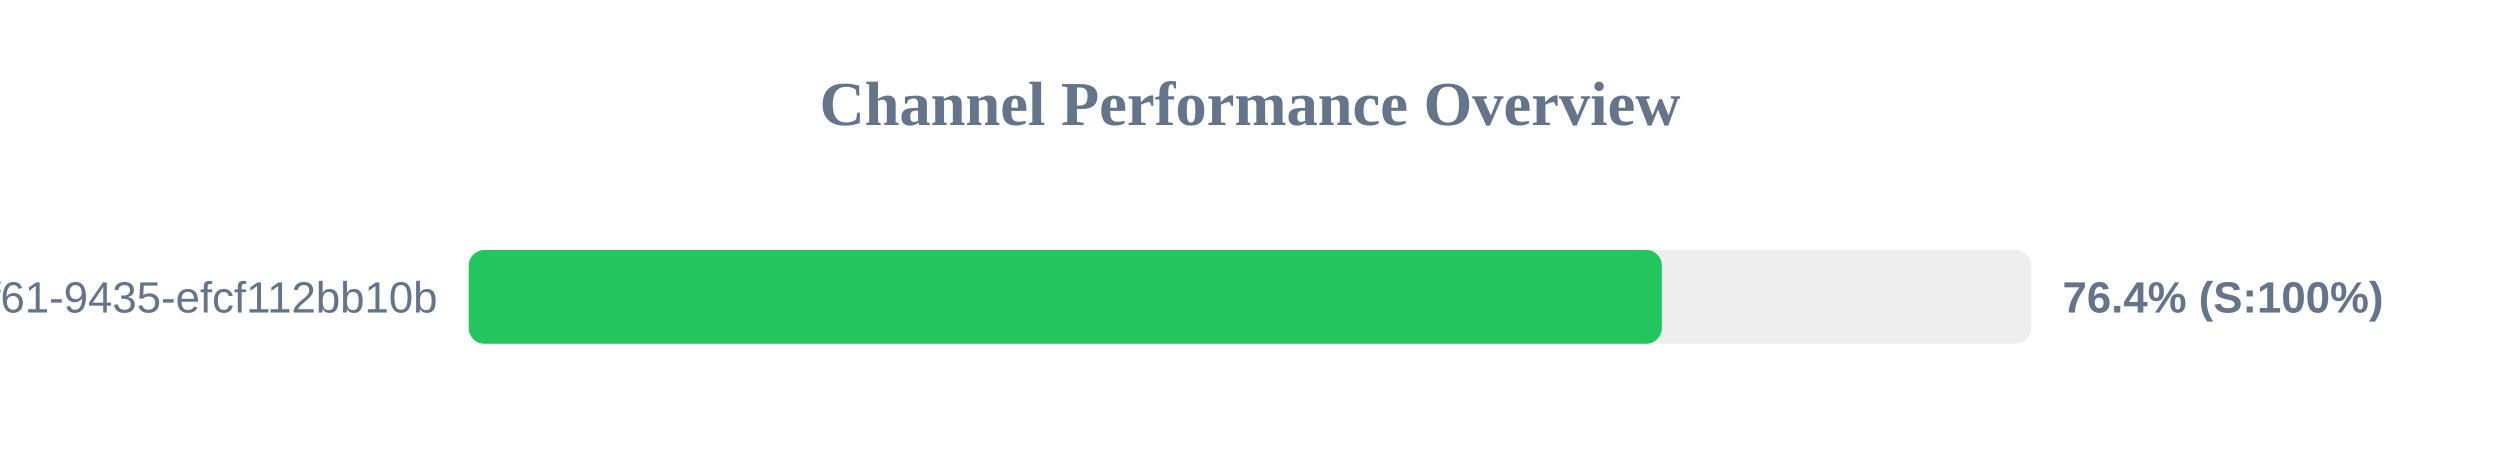
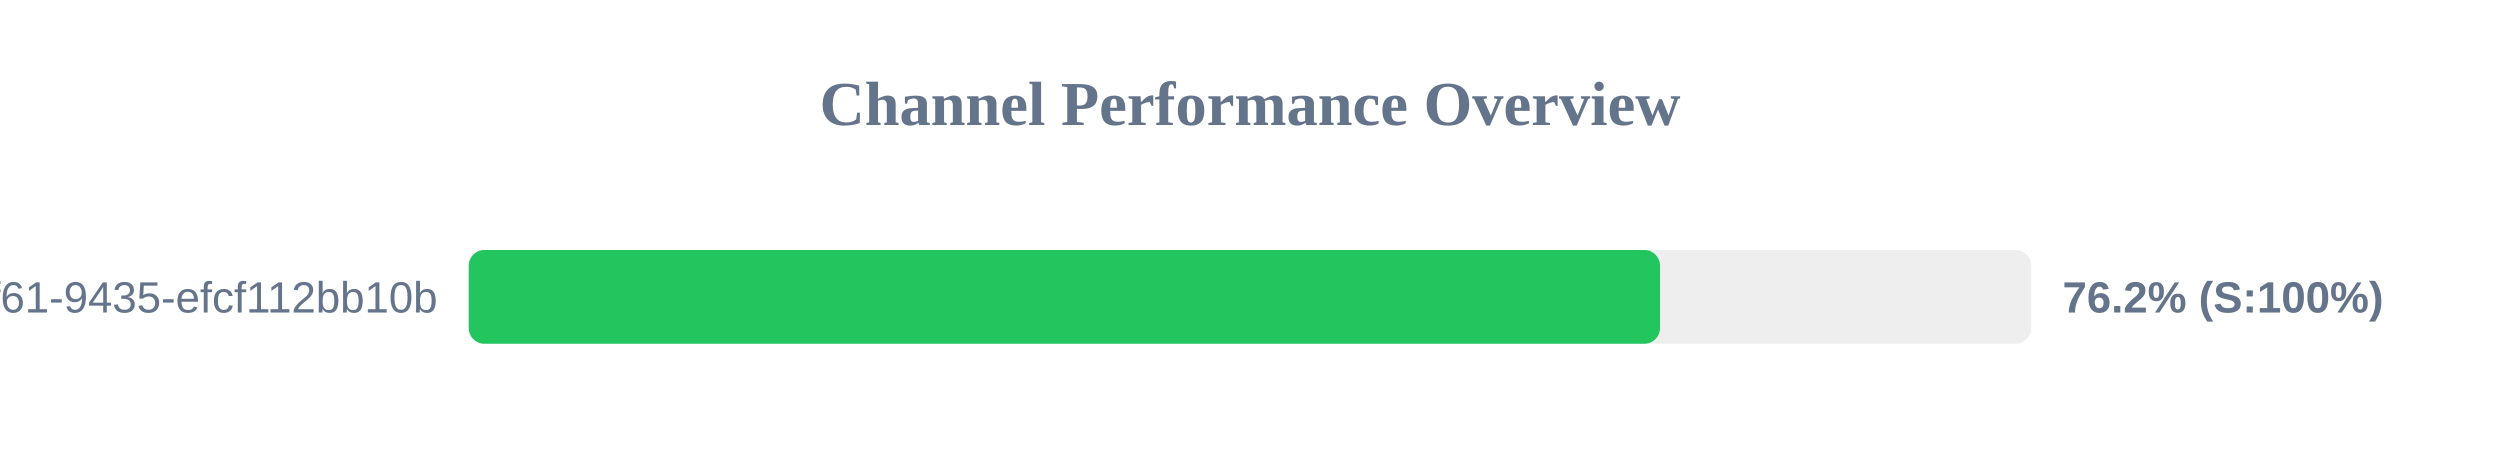
<svg xmlns="http://www.w3.org/2000/svg" width="800" height="150" version="1.1">
  <style>
        .row { font: 14px Arial; fill: #64748b; }
        .score { font: bold 14px Arial; fill: #64748b; }
    </style>
  <text x="400" y="40" text-anchor="middle" font-size="20px" font-weight="bold" fill="#64748b">Channel Performance Overview</text>
  <rect x="150" y="80" width="500" height="30" fill="#eee" rx="5" />
-   <rect x="150" y="80" width="381.8" height="30" fill="#22c55e" rx="5" />
+   <rect x="150" y="80" width="381.2" height="30" fill="#22c55e" rx="5" />
  <text x="140" y="100" text-anchor="end" class="row">?uuid=07c122ad-50b2-4f61-9435-efcf112bb10b</text>
-   <text x="660" y="100" text-anchor="start" class="score">76.4% (S:100%)</text>
+   <text x="660" y="100" text-anchor="start" class="score">76.2% (S:100%)</text>
</svg>
